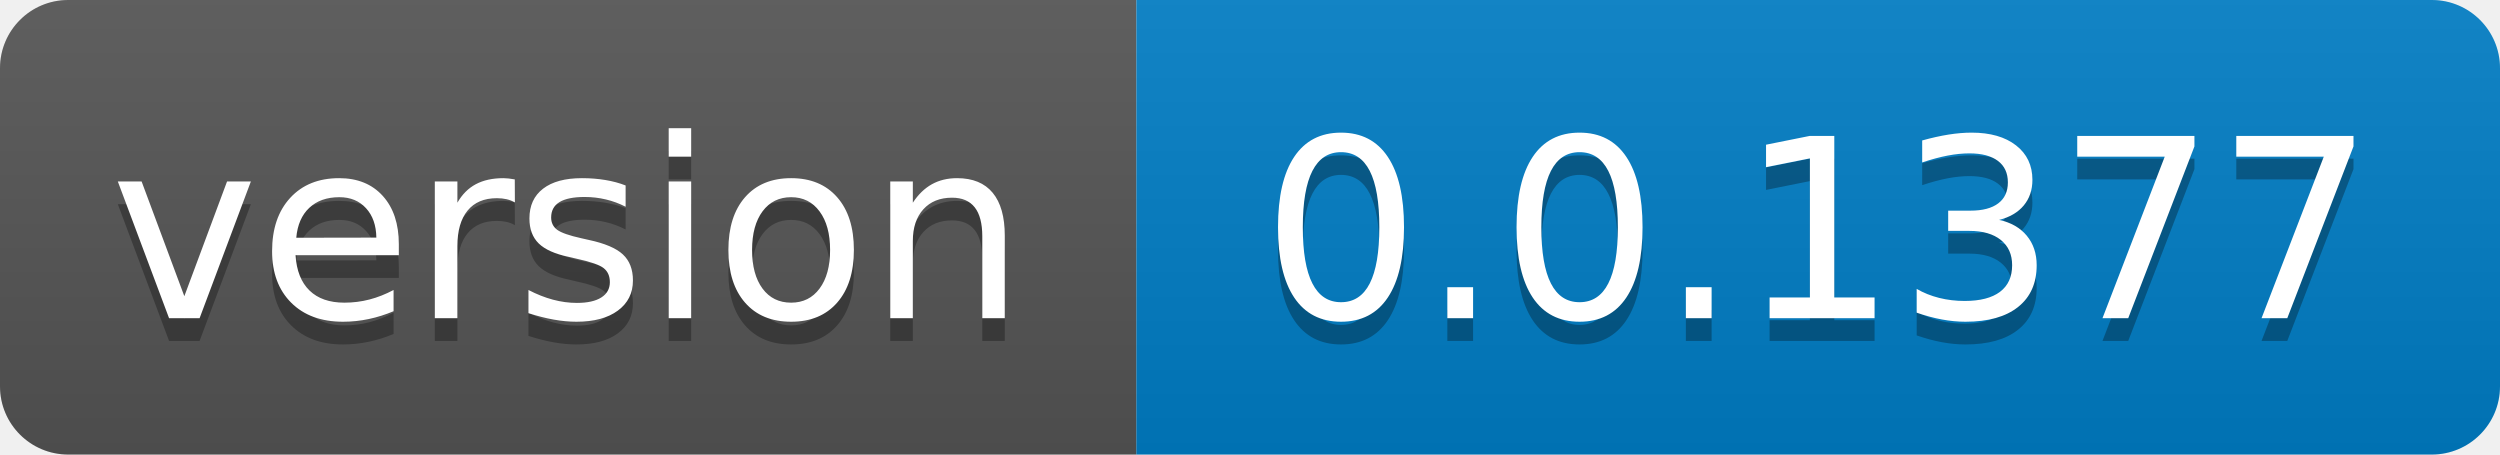
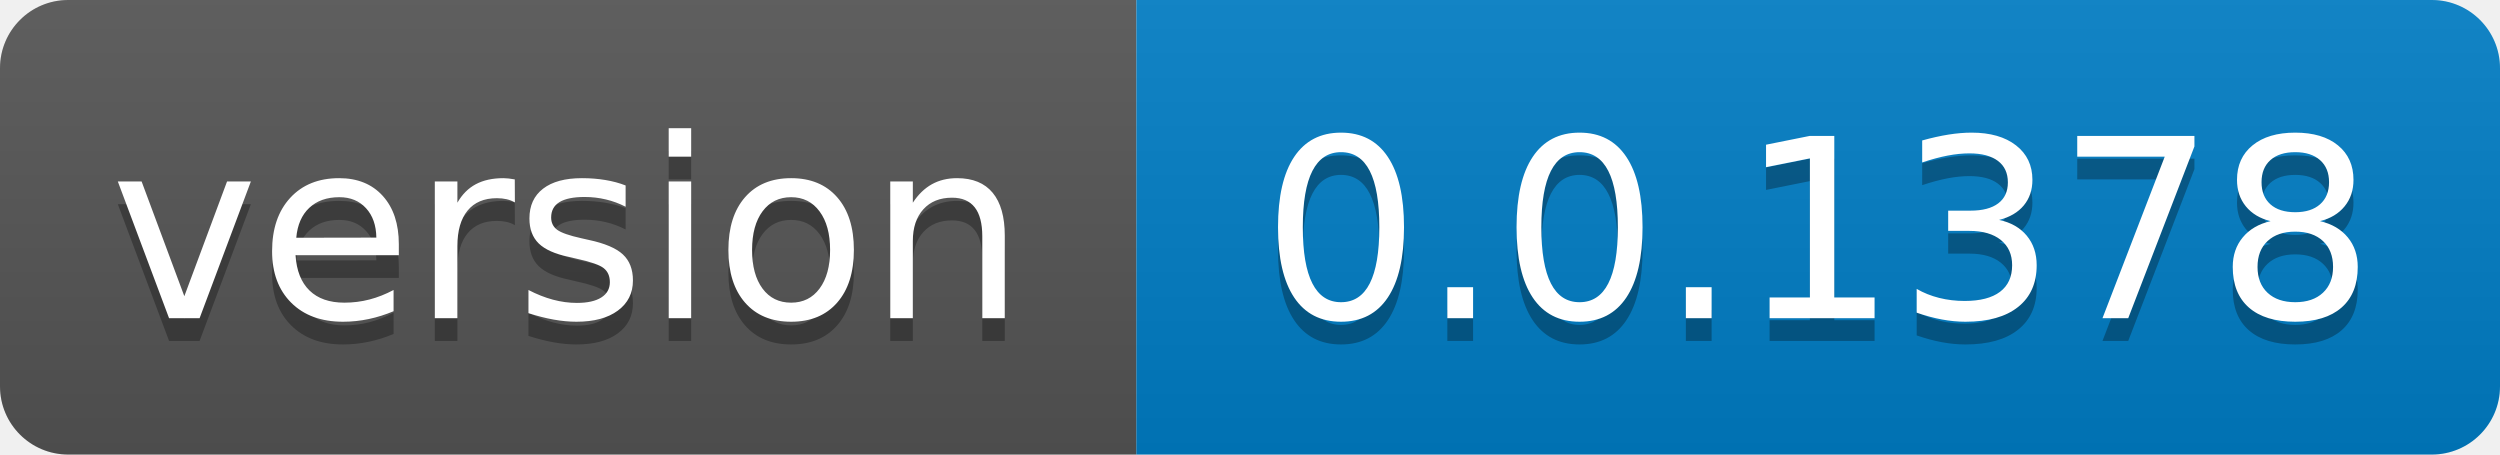
- <svg xmlns="http://www.w3.org/2000/svg" width="110" height="20" role="img" aria-label="version: 0.0.1377">
+ <svg xmlns="http://www.w3.org/2000/svg" width="110" height="20" role="img" aria-label="version: 0.0.1378">
  <linearGradient id="s" x2="0" y2="100%">
    <stop offset="0" stop-color="#bbb" stop-opacity=".1" />
    <stop offset="1" stop-opacity=".1" />
  </linearGradient>
  <clipPath id="r">
    <rect width="110" height="20" rx="3" fill="#fff" />
  </clipPath>
  <g clip-path="url(#r)">
    <rect width="50" height="20" fill="#555" />
    <rect x="50" width="60" height="20" fill="#007ec6" />
    <rect width="110" height="20" fill="url(#s)" />
  </g>
  <g fill="#fff" text-anchor="middle" font-family="Verdana,Geneva,DejaVu Sans,sans-serif" text-rendering="geometricPrecision" font-size="110">
    <text aria-hidden="true" x="250.0" transform="scale(.1)" textLength="400" y="150" fill="#010101" fill-opacity=".3">version</text>
    <text x="250.0" transform="scale(.1)" textLength="400" y="140" fill="#fff">version</text>
-     <text aria-hidden="true" x="800.0" transform="scale(.1)" textLength="500" y="150" fill="#010101" fill-opacity=".3">0.0.1377</text>
-     <text x="800.0" transform="scale(.1)" textLength="500" y="140" fill="#fff">0.0.1377</text>
+     <text aria-hidden="true" x="800.0" transform="scale(.1)" textLength="500" y="150" fill="#010101" fill-opacity=".3">0.0.1378</text>
+     <text x="800.0" transform="scale(.1)" textLength="500" y="140" fill="#fff">0.0.1378</text>
  </g>
</svg>
